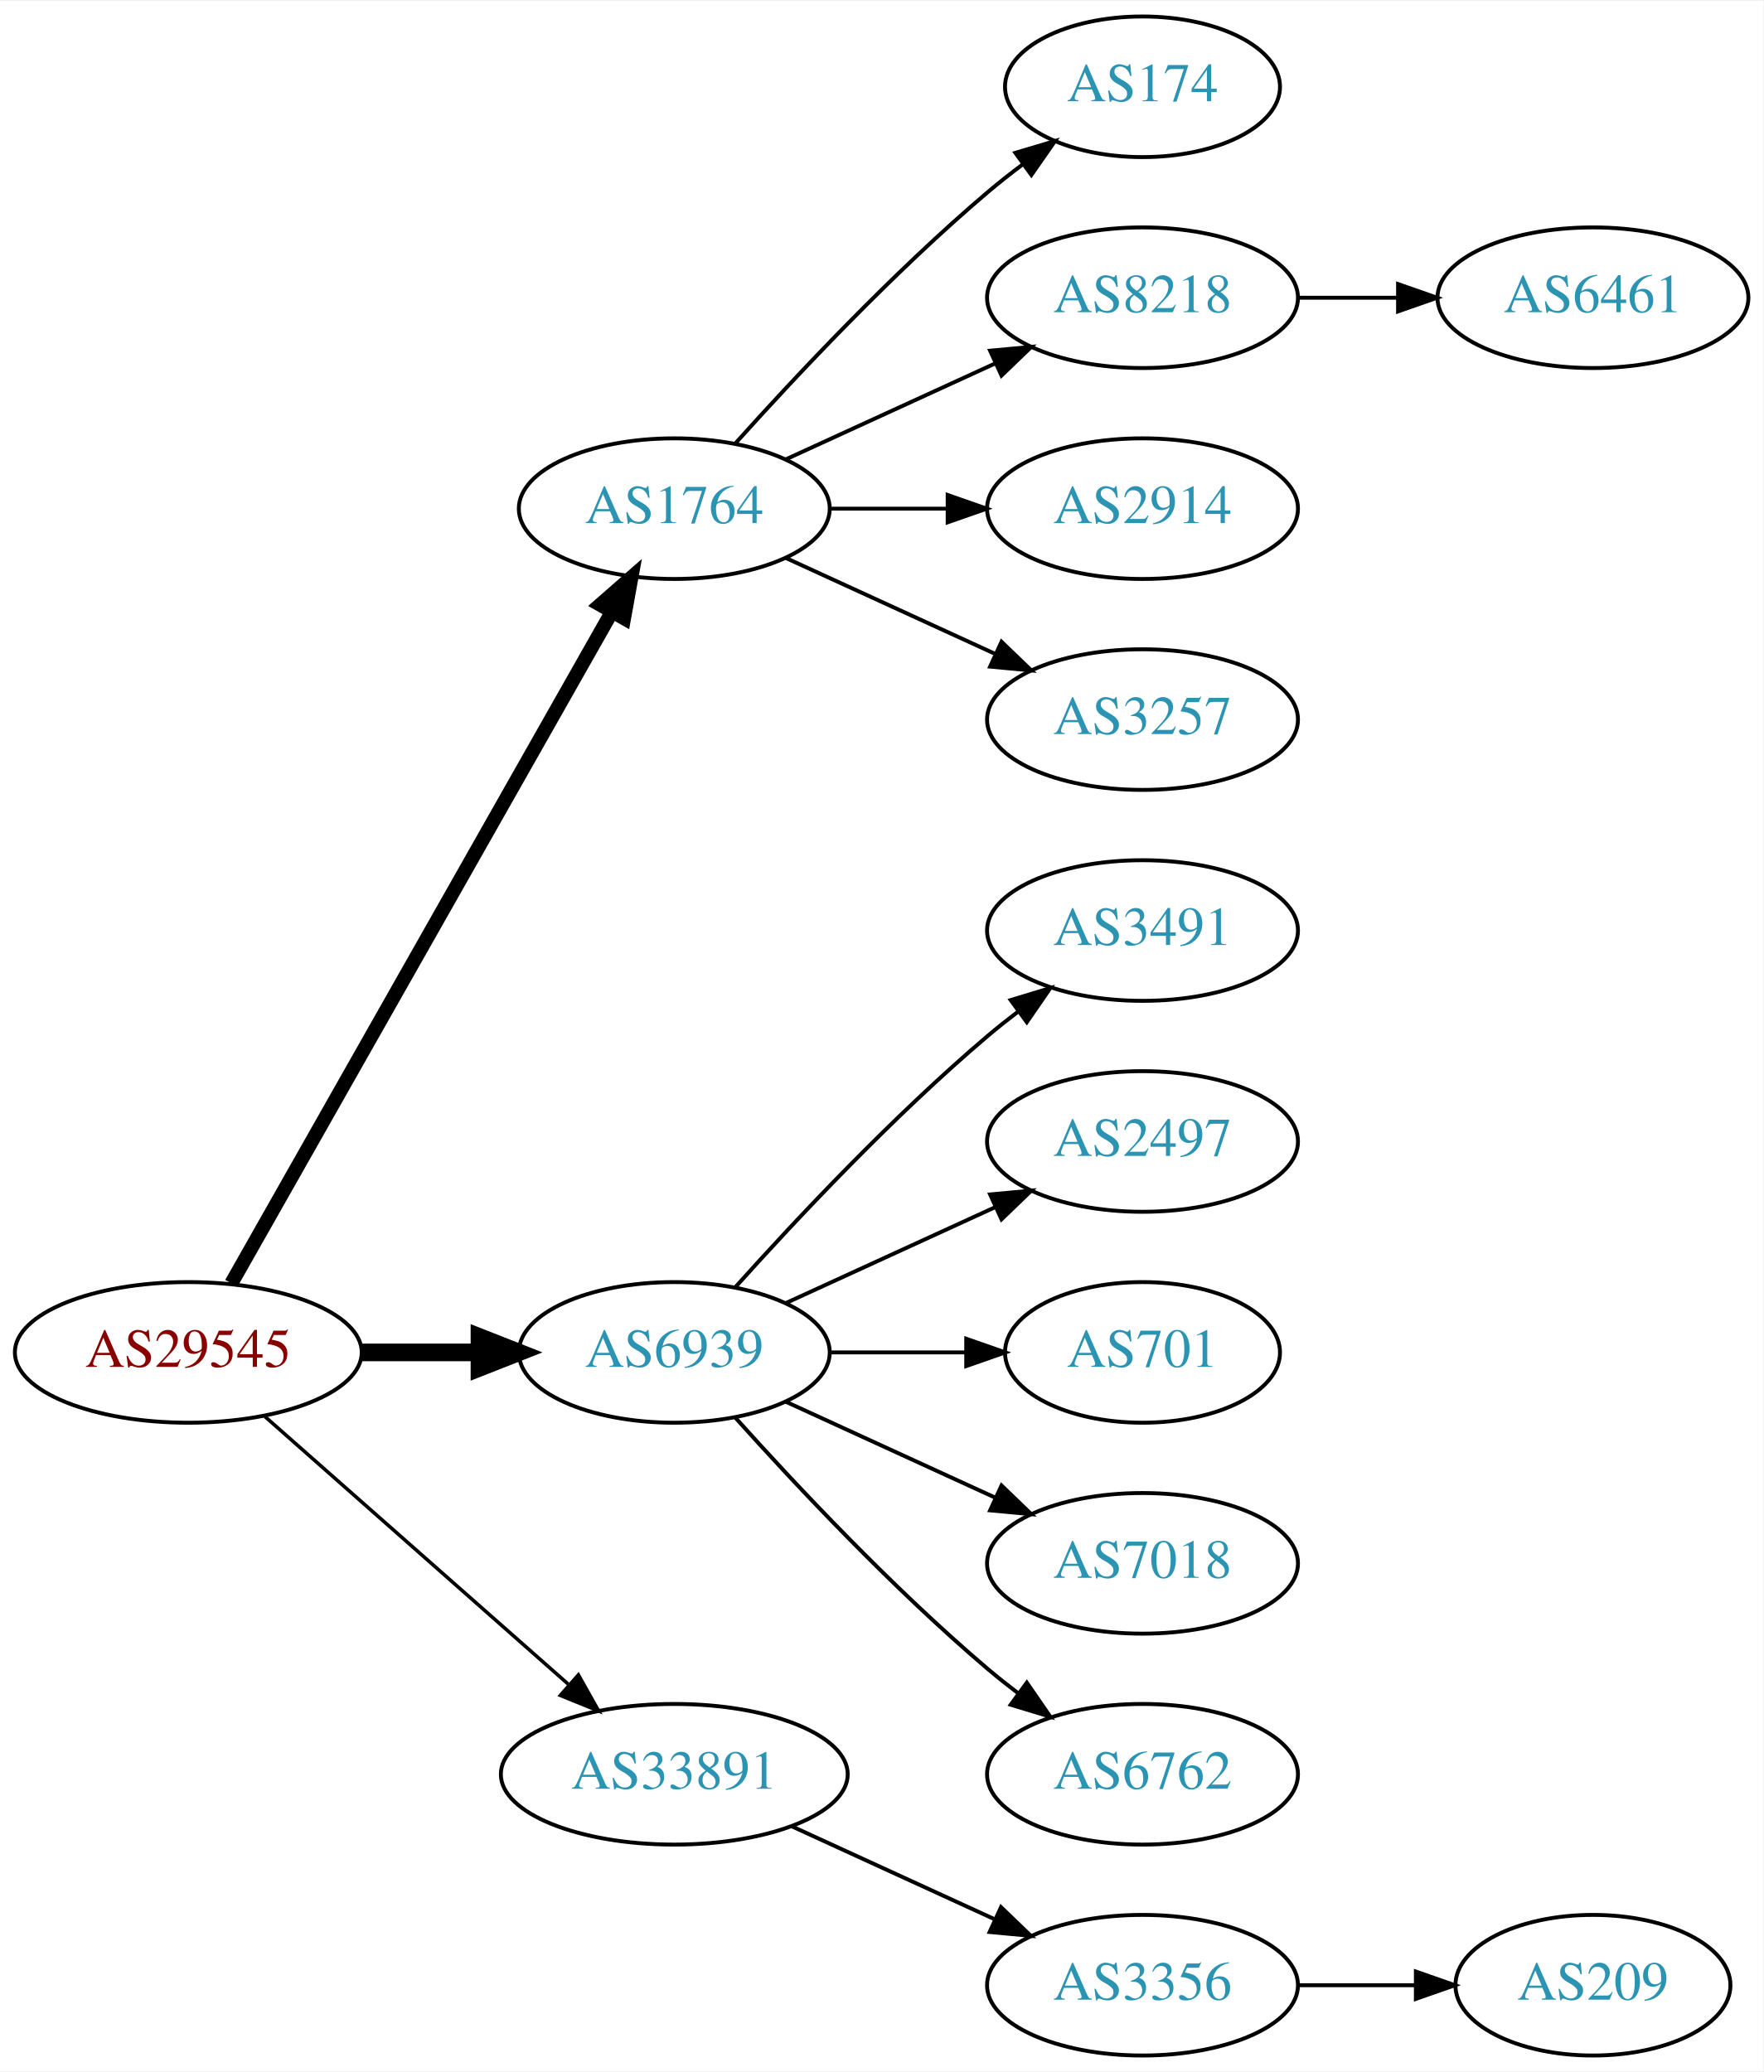
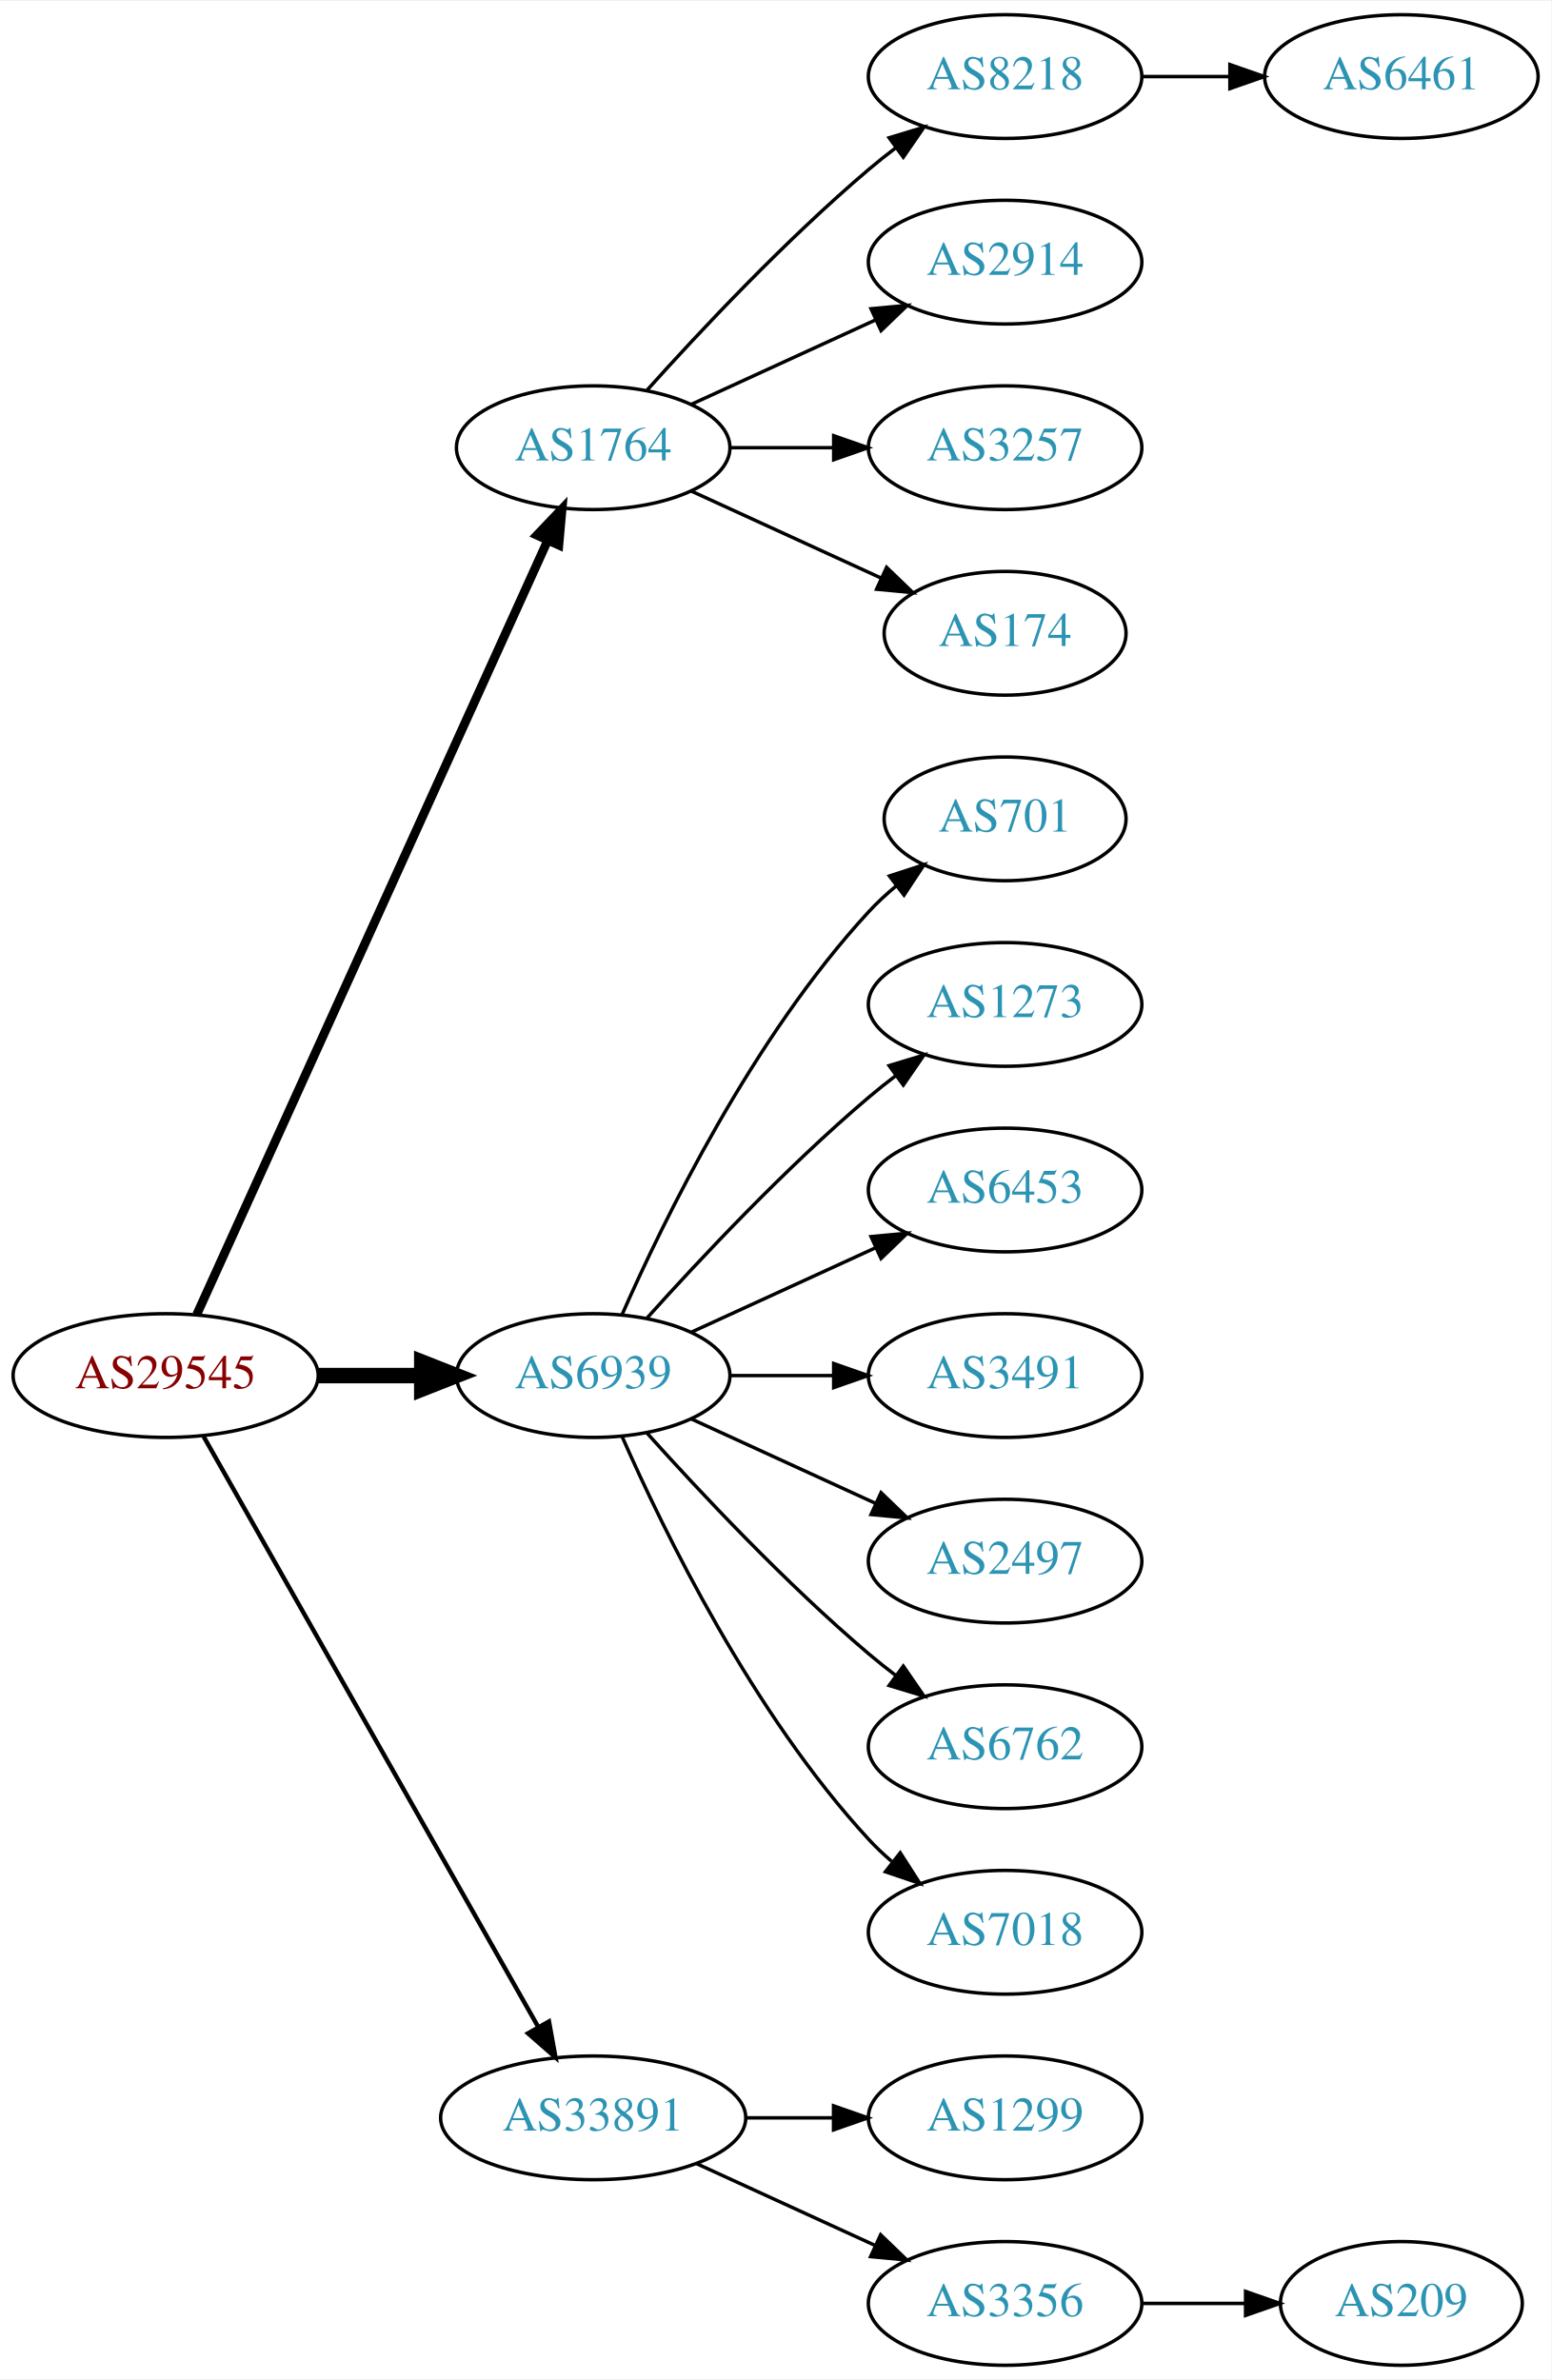
- <svg xmlns="http://www.w3.org/2000/svg" xmlns:xlink="http://www.w3.org/1999/xlink" width="451pt" height="530pt" viewBox="0.00 0.00 451.37 530.00">
-   <g id="graph0" class="graph" transform="scale(1 1) rotate(0) translate(4 526)">
-     <polygon fill="white" stroke="none" points="-4,4 -4,-526 447.37,-526 447.37,4 -4,4" />
+ <svg xmlns="http://www.w3.org/2000/svg" xmlns:xlink="http://www.w3.org/1999/xlink" width="451pt" height="692pt" viewBox="0.00 0.00 451.37 692.00">
+   <g id="graph0" class="graph" transform="scale(1 1) rotate(0) translate(4 688)">
+     <polygon fill="white" stroke="none" points="-4,4 -4,-688 447.37,-688 447.37,4 -4,4" />
    <g id="node1" class="node">
      <g id="a_node1">
        <a xlink:href="/asn/29545" xlink:title="AS29545 ~ Ringstrasse 5 [AT]">
-           <ellipse fill="#ffffff" stroke="black" cx="44.196" cy="-180" rx="44.393" ry="18" />
-           <text text-anchor="middle" x="44.196" y="-176.3" font-family="Times,serif" font-size="14.00" fill="#880000">AS29545</text>
+           <ellipse fill="#ffffff" stroke="black" cx="44.196" cy="-288" rx="44.393" ry="18" />
+           <text text-anchor="middle" x="44.196" y="-284.3" font-family="Times,serif" font-size="14.00" fill="#880000">AS29545</text>
        </a>
      </g>
    </g>
    <g id="node2" class="node">
      <g id="a_node2">
        <a xlink:href="/asn/1764" xlink:title="AS1764 ~ NEXTLAYER-AS [AT]">
-           <ellipse fill="#ffffff" stroke="black" cx="168.588" cy="-396" rx="39.794" ry="18" />
-           <text text-anchor="middle" x="168.588" y="-392.3" font-family="Times,serif" font-size="14.00" fill="#2c94b3">AS1764</text>
+           <ellipse fill="#ffffff" stroke="black" cx="168.588" cy="-558" rx="39.794" ry="18" />
+           <text text-anchor="middle" x="168.588" y="-554.3" font-family="Times,serif" font-size="14.00" fill="#2c94b3">AS1764</text>
        </a>
      </g>
    </g>
    <g id="edge1" class="edge">
-       <path fill="none" stroke="black" stroke-width="3.6" d="M55.212,-197.676C76.692,-235.584 127.285,-324.873 152.606,-369.559" />
-       <polygon fill="black" stroke="black" stroke-width="3.6" points="149.631,-371.408 157.606,-378.383 155.721,-367.957 149.631,-371.408" />
+       <path fill="none" stroke="black" stroke-width="2.571" d="M53.227,-305.715C74.147,-351.867 130.43,-476.028 155.386,-531.082" />
+       <polygon fill="black" stroke="black" stroke-width="2.571" points="152.212,-532.556 159.528,-540.219 158.587,-529.666 152.212,-532.556" />
    </g>
    <g id="node3" class="node">
      <g id="a_node3">
        <a xlink:href="/asn/6939" xlink:title="AS6939 ~ Hurricane Electric LLC [US]">
-           <ellipse fill="#ffffff" stroke="black" cx="168.588" cy="-180" rx="39.794" ry="18" />
-           <text text-anchor="middle" x="168.588" y="-176.3" font-family="Times,serif" font-size="14.00" fill="#2c94b3">AS6939</text>
+           <ellipse fill="#ffffff" stroke="black" cx="168.588" cy="-288" rx="39.794" ry="18" />
+           <text text-anchor="middle" x="168.588" y="-284.3" font-family="Times,serif" font-size="14.00" fill="#2c94b3">AS6939</text>
        </a>
      </g>
    </g>
    <g id="edge2" class="edge">
-       <path fill="none" stroke="black" stroke-width="4.5" d="M88.692,-180C98.381,-180 108.717,-180 118.61,-180" />
-       <polygon fill="black" stroke="black" stroke-width="4.5" points="118.713,-183.938 128.713,-180 118.713,-176.063 118.713,-183.938" />
+       <path fill="none" stroke="black" stroke-width="4.5" d="M88.692,-288C98.381,-288 108.717,-288 118.61,-288" />
+       <polygon fill="black" stroke="black" stroke-width="4.5" points="118.713,-291.938 128.713,-288 118.713,-284.063 118.713,-291.938" />
    </g>
    <g id="node4" class="node">
      <g id="a_node4">
        <a xlink:href="/asn/33891" xlink:title="AS33891 ~ CORE-BACKBONE GMBH GLOBAL NETWORK [DE]">
          <ellipse fill="#ffffff" stroke="black" cx="168.588" cy="-72" rx="44.393" ry="18" />
          <text text-anchor="middle" x="168.588" y="-68.3" font-family="Times,serif" font-size="14.00" fill="#2c94b3">AS33891</text>
        </a>
      </g>
    </g>
    <g id="edge3" class="edge">
-       <path fill="none" stroke="black" stroke-width="0.9" d="M63.785,-163.597C84.482,-145.333 118.089,-115.678 141.434,-95.079" />
-       <polygon fill="black" stroke="black" stroke-width="0.9" points="144.043,-97.444 149.226,-88.203 139.412,-92.195 144.043,-97.444" />
+       <path fill="none" stroke="black" stroke-width="1.286" d="M55.212,-270.324C76.692,-232.416 127.285,-143.127 152.606,-98.442" />
+       <polygon fill="black" stroke="black" stroke-width="1.286" points="155.721,-100.043 157.606,-89.618 149.631,-96.592 155.721,-100.043" />
    </g>
    <g id="node5" class="node">
      <g id="a_node5">
+         <a xlink:href="/asn/8218" xlink:title="AS8218 ~ legacy Neotelecoms [FR]">
+           <ellipse fill="#ffffff" stroke="black" cx="288.431" cy="-666" rx="39.794" ry="18" />
+           <text text-anchor="middle" x="288.431" y="-662.3" font-family="Times,serif" font-size="14.00" fill="#2c94b3">AS8218</text>
+         </a>
+       </g>
+     </g>
+     <g id="edge4" class="edge">
+       <path fill="none" stroke="black" d="M184.234,-574.725C199.535,-591.765 224.632,-618.523 248.784,-639 251.281,-641.117 253.942,-643.232 256.653,-645.293" />
+       <polygon fill="black" stroke="black" points="254.69,-648.194 264.83,-651.266 258.819,-642.541 254.69,-648.194" />
+     </g>
+     <g id="node6" class="node">
+       <g id="a_node6">
+         <a xlink:href="/asn/2914" xlink:title="AS2914 ~ NTT America, Inc. [US]">
+           <ellipse fill="#ffffff" stroke="black" cx="288.431" cy="-612" rx="39.794" ry="18" />
+           <text text-anchor="middle" x="288.431" y="-608.3" font-family="Times,serif" font-size="14.00" fill="#2c94b3">AS2914</text>
+         </a>
+       </g>
+     </g>
+     <g id="edge5" class="edge">
+       <path fill="none" stroke="black" d="M197.217,-570.661C213.174,-577.973 233.445,-587.261 250.727,-595.181" />
+       <polygon fill="black" stroke="black" points="249.426,-598.435 259.975,-599.419 252.342,-592.071 249.426,-598.435" />
+     </g>
+     <g id="node7" class="node">
+       <g id="a_node7">
+         <a xlink:href="/asn/3257" xlink:title="AS3257 ~ GTT [DE]">
+           <ellipse fill="#ffffff" stroke="black" cx="288.431" cy="-558" rx="39.794" ry="18" />
+           <text text-anchor="middle" x="288.431" y="-554.3" font-family="Times,serif" font-size="14.00" fill="#2c94b3">AS3257</text>
+         </a>
+       </g>
+     </g>
+     <g id="edge6" class="edge">
+       <path fill="none" stroke="black" d="M208.501,-558C218.054,-558 228.404,-558 238.367,-558" />
+       <polygon fill="black" stroke="black" points="238.559,-561.5 248.559,-558 238.559,-554.5 238.559,-561.5" />
+     </g>
+     <g id="node8" class="node">
+       <g id="a_node8">
        <a xlink:href="/asn/174" xlink:title="AS174 ~ Cogent Communications [US]">
          <ellipse fill="#ffffff" stroke="black" cx="288.431" cy="-504" rx="35.194" ry="18" />
          <text text-anchor="middle" x="288.431" y="-500.3" font-family="Times,serif" font-size="14.00" fill="#2c94b3">AS174</text>
        </a>
      </g>
    </g>
-     <g id="edge4" class="edge">
-       <path fill="none" stroke="black" d="M184.234,-412.725C199.535,-429.765 224.632,-456.523 248.784,-477 251.637,-479.418 254.702,-481.833 257.813,-484.169" />
-       <polygon fill="black" stroke="black" points="255.886,-487.095 266.041,-490.116 259.986,-481.422 255.886,-487.095" />
-     </g>
-     <g id="node6" class="node">
-       <g id="a_node6">
-         <a xlink:href="/asn/8218" xlink:title="AS8218 ~ legacy Neotelecoms [FR]">
-           <ellipse fill="#ffffff" stroke="black" cx="288.431" cy="-450" rx="39.794" ry="18" />
-           <text text-anchor="middle" x="288.431" y="-446.3" font-family="Times,serif" font-size="14.00" fill="#2c94b3">AS8218</text>
-         </a>
-       </g>
-     </g>
-     <g id="edge5" class="edge">
-       <path fill="none" stroke="black" d="M197.217,-408.661C213.174,-415.973 233.445,-425.261 250.727,-433.181" />
-       <polygon fill="black" stroke="black" points="249.426,-436.435 259.975,-437.419 252.342,-430.071 249.426,-436.435" />
-     </g>
-     <g id="node7" class="node">
-       <g id="a_node7">
-         <a xlink:href="/asn/2914" xlink:title="AS2914 ~ NTT America, Inc. [US]">
-           <ellipse fill="#ffffff" stroke="black" cx="288.431" cy="-396" rx="39.794" ry="18" />
-           <text text-anchor="middle" x="288.431" y="-392.3" font-family="Times,serif" font-size="14.00" fill="#2c94b3">AS2914</text>
-         </a>
-       </g>
-     </g>
-     <g id="edge6" class="edge">
-       <path fill="none" stroke="black" d="M208.501,-396C218.054,-396 228.404,-396 238.367,-396" />
-       <polygon fill="black" stroke="black" points="238.559,-399.5 248.559,-396 238.559,-392.5 238.559,-399.5" />
-     </g>
-     <g id="node8" class="node">
-       <g id="a_node8">
-         <a xlink:href="/asn/3257" xlink:title="AS3257 ~ GTT [DE]">
-           <ellipse fill="#ffffff" stroke="black" cx="288.431" cy="-342" rx="39.794" ry="18" />
-           <text text-anchor="middle" x="288.431" y="-338.3" font-family="Times,serif" font-size="14.00" fill="#2c94b3">AS3257</text>
-         </a>
-       </g>
-     </g>
    <g id="edge7" class="edge">
-       <path fill="none" stroke="black" d="M197.217,-383.339C213.174,-376.027 233.445,-366.739 250.727,-358.819" />
-       <polygon fill="black" stroke="black" points="252.342,-361.929 259.975,-354.581 249.426,-355.565 252.342,-361.929" />
+       <path fill="none" stroke="black" d="M197.217,-545.339C213.633,-537.817 234.615,-528.202 252.212,-520.139" />
+       <polygon fill="black" stroke="black" points="253.956,-523.189 261.589,-515.842 251.04,-516.826 253.956,-523.189" />
    </g>
    <g id="node10" class="node">
      <g id="a_node10">
+         <a xlink:href="/asn/701" xlink:title="AS701 ~ UUNET [US]">
+           <ellipse fill="#ffffff" stroke="black" cx="288.431" cy="-450" rx="35.194" ry="18" />
+           <text text-anchor="middle" x="288.431" y="-446.3" font-family="Times,serif" font-size="14.00" fill="#2c94b3">AS701</text>
+         </a>
+       </g>
+     </g>
+     <g id="edge9" class="edge">
+       <path fill="none" stroke="black" d="M177.004,-305.761C189.072,-333.183 215.044,-386.473 248.784,-423 251.19,-425.604 253.887,-428.1 256.71,-430.449" />
+       <polygon fill="black" stroke="black" points="254.778,-433.378 264.854,-436.653 259.019,-427.809 254.778,-433.378" />
+     </g>
+     <g id="node11" class="node">
+       <g id="a_node11">
+         <a xlink:href="/asn/1273" xlink:title="AS1273 ~ Vodafone Group PLC [EU]">
+           <ellipse fill="#ffffff" stroke="black" cx="288.431" cy="-396" rx="39.794" ry="18" />
+           <text text-anchor="middle" x="288.431" y="-392.3" font-family="Times,serif" font-size="14.00" fill="#2c94b3">AS1273</text>
+         </a>
+       </g>
+     </g>
+     <g id="edge10" class="edge">
+       <path fill="none" stroke="black" d="M184.234,-304.725C199.535,-321.765 224.632,-348.523 248.784,-369 251.281,-371.117 253.942,-373.232 256.653,-375.293" />
+       <polygon fill="black" stroke="black" points="254.69,-378.194 264.83,-381.266 258.819,-372.541 254.69,-378.194" />
+     </g>
+     <g id="node12" class="node">
+       <g id="a_node12">
+         <a xlink:href="/asn/6453" xlink:title="AS6453 ~ TATA COMMUNICATIONS (AMERICA) INC [US]">
+           <ellipse fill="#ffffff" stroke="black" cx="288.431" cy="-342" rx="39.794" ry="18" />
+           <text text-anchor="middle" x="288.431" y="-338.3" font-family="Times,serif" font-size="14.00" fill="#2c94b3">AS6453</text>
+         </a>
+       </g>
+     </g>
+     <g id="edge11" class="edge">
+       <path fill="none" stroke="black" d="M197.217,-300.661C213.174,-307.973 233.445,-317.261 250.727,-325.181" />
+       <polygon fill="black" stroke="black" points="249.426,-328.435 259.975,-329.419 252.342,-322.071 249.426,-328.435" />
+     </g>
+     <g id="node13" class="node">
+       <g id="a_node13">
        <a xlink:href="/asn/3491" xlink:title="AS3491 ~ PCCW Global, Inc. [US]">
          <ellipse fill="#ffffff" stroke="black" cx="288.431" cy="-288" rx="39.794" ry="18" />
          <text text-anchor="middle" x="288.431" y="-284.3" font-family="Times,serif" font-size="14.00" fill="#2c94b3">AS3491</text>
        </a>
      </g>
    </g>
-     <g id="edge9" class="edge">
-       <path fill="none" stroke="black" d="M184.234,-196.725C199.535,-213.765 224.632,-240.523 248.784,-261 251.281,-263.117 253.942,-265.232 256.653,-267.293" />
-       <polygon fill="black" stroke="black" points="254.69,-270.194 264.83,-273.266 258.819,-264.541 254.69,-270.194" />
-     </g>
-     <g id="node11" class="node">
-       <g id="a_node11">
+     <g id="edge12" class="edge">
+       <path fill="none" stroke="black" d="M208.501,-288C218.054,-288 228.404,-288 238.367,-288" />
+       <polygon fill="black" stroke="black" points="238.559,-291.5 248.559,-288 238.559,-284.5 238.559,-291.5" />
+     </g>
+     <g id="node14" class="node">
+       <g id="a_node14">
        <a xlink:href="/asn/2497" xlink:title="AS2497 ~ Internet Initiative Japan Inc. [JP]">
          <ellipse fill="#ffffff" stroke="black" cx="288.431" cy="-234" rx="39.794" ry="18" />
          <text text-anchor="middle" x="288.431" y="-230.3" font-family="Times,serif" font-size="14.00" fill="#2c94b3">AS2497</text>
        </a>
      </g>
    </g>
-     <g id="edge10" class="edge">
-       <path fill="none" stroke="black" d="M197.217,-192.661C213.174,-199.973 233.445,-209.261 250.727,-217.181" />
-       <polygon fill="black" stroke="black" points="249.426,-220.435 259.975,-221.419 252.342,-214.071 249.426,-220.435" />
-     </g>
-     <g id="node12" class="node">
-       <g id="a_node12">
-         <a xlink:href="/asn/701" xlink:title="AS701 ~ UUNET [US]">
-           <ellipse fill="#ffffff" stroke="black" cx="288.431" cy="-180" rx="35.194" ry="18" />
-           <text text-anchor="middle" x="288.431" y="-176.3" font-family="Times,serif" font-size="14.00" fill="#2c94b3">AS701</text>
-         </a>
-       </g>
-     </g>
-     <g id="edge11" class="edge">
-       <path fill="none" stroke="black" d="M208.501,-180C219.588,-180 231.747,-180 243.13,-180" />
-       <polygon fill="black" stroke="black" points="243.311,-183.5 253.311,-180 243.311,-176.5 243.311,-183.5" />
-     </g>
-     <g id="node13" class="node">
-       <g id="a_node13">
+     <g id="edge13" class="edge">
+       <path fill="none" stroke="black" d="M197.217,-275.339C213.174,-268.027 233.445,-258.739 250.727,-250.819" />
+       <polygon fill="black" stroke="black" points="252.342,-253.929 259.975,-246.581 249.426,-247.565 252.342,-253.929" />
+     </g>
+     <g id="node15" class="node">
+       <g id="a_node15">
+         <a xlink:href="/asn/6762" xlink:title="AS6762 ~ TELECOM ITALIA SPARKLE S.p.A. [IT]">
+           <ellipse fill="#ffffff" stroke="black" cx="288.431" cy="-180" rx="39.794" ry="18" />
+           <text text-anchor="middle" x="288.431" y="-176.3" font-family="Times,serif" font-size="14.00" fill="#2c94b3">AS6762</text>
+         </a>
+       </g>
+     </g>
+     <g id="edge14" class="edge">
+       <path fill="none" stroke="black" d="M184.234,-271.275C199.535,-254.235 224.632,-227.477 248.784,-207 251.281,-204.883 253.942,-202.768 256.653,-200.707" />
+       <polygon fill="black" stroke="black" points="258.819,-203.459 264.83,-194.734 254.69,-197.806 258.819,-203.459" />
+     </g>
+     <g id="node16" class="node">
+       <g id="a_node16">
        <a xlink:href="/asn/7018" xlink:title="AS7018 ~ AT&amp;T Services, Inc. [US]">
          <ellipse fill="#ffffff" stroke="black" cx="288.431" cy="-126" rx="39.794" ry="18" />
          <text text-anchor="middle" x="288.431" y="-122.3" font-family="Times,serif" font-size="14.00" fill="#2c94b3">AS7018</text>
        </a>
      </g>
    </g>
-     <g id="edge12" class="edge">
-       <path fill="none" stroke="black" d="M197.217,-167.339C213.174,-160.027 233.445,-150.739 250.727,-142.819" />
-       <polygon fill="black" stroke="black" points="252.342,-145.929 259.975,-138.581 249.426,-139.565 252.342,-145.929" />
-     </g>
-     <g id="node14" class="node">
-       <g id="a_node14">
-         <a xlink:href="/asn/6762" xlink:title="AS6762 ~ TELECOM ITALIA SPARKLE S.p.A. [IT]">
+     <g id="edge15" class="edge">
+       <path fill="none" stroke="black" d="M177.004,-270.239C189.072,-242.817 215.044,-189.527 248.784,-153 250.815,-150.802 253.054,-148.681 255.4,-146.66" />
+       <polygon fill="black" stroke="black" points="257.927,-149.126 263.644,-140.206 253.612,-143.614 257.927,-149.126" />
+     </g>
+     <g id="node17" class="node">
+       <g id="a_node17">
+         <a xlink:href="/asn/1299" xlink:title="AS1299 ~ Telia Carrier [EU]">
          <ellipse fill="#ffffff" stroke="black" cx="288.431" cy="-72" rx="39.794" ry="18" />
-           <text text-anchor="middle" x="288.431" y="-68.3" font-family="Times,serif" font-size="14.00" fill="#2c94b3">AS6762</text>
-         </a>
-       </g>
-     </g>
-     <g id="edge13" class="edge">
-       <path fill="none" stroke="black" d="M184.234,-163.275C199.535,-146.235 224.632,-119.477 248.784,-99 251.281,-96.883 253.942,-94.768 256.653,-92.707" />
-       <polygon fill="black" stroke="black" points="258.819,-95.459 264.83,-86.734 254.69,-89.806 258.819,-95.459" />
-     </g>
-     <g id="node15" class="node">
-       <g id="a_node15">
+           <text text-anchor="middle" x="288.431" y="-68.3" font-family="Times,serif" font-size="14.00" fill="#2c94b3">AS1299</text>
+         </a>
+       </g>
+     </g>
+     <g id="edge16" class="edge">
+       <path fill="none" stroke="black" d="M212.799,-72C221.112,-72 229.875,-72 238.357,-72" />
+       <polygon fill="black" stroke="black" points="238.516,-75.5 248.516,-72 238.516,-68.5 238.516,-75.5" />
+     </g>
+     <g id="node18" class="node">
+       <g id="a_node18">
        <a xlink:href="/asn/3356" xlink:title="AS3356 ~ Level 3 Parent, LLC [US]">
          <ellipse fill="#ffffff" stroke="black" cx="288.431" cy="-18" rx="39.794" ry="18" />
          <text text-anchor="middle" x="288.431" y="-14.3" font-family="Times,serif" font-size="14.00" fill="#2c94b3">AS3356</text>
        </a>
      </g>
    </g>
-     <g id="edge14" class="edge">
+     <g id="edge17" class="edge">
      <path fill="none" stroke="black" d="M198.718,-58.652C214.329,-51.498 233.727,-42.609 250.399,-34.969" />
      <polygon fill="black" stroke="black" points="252.218,-37.986 259.851,-30.638 249.302,-31.622 252.218,-37.986" />
    </g>
    <g id="node9" class="node">
      <g id="a_node9">
        <a xlink:href="/asn/6461" xlink:title="AS6461 ~ Zayo Bandwidth [US]">
-           <ellipse fill="#ffffff" stroke="black" cx="403.724" cy="-450" rx="39.794" ry="18" />
-           <text text-anchor="middle" x="403.724" y="-446.3" font-family="Times,serif" font-size="14.00" fill="#2c94b3">AS6461</text>
+           <ellipse fill="#ffffff" stroke="black" cx="403.724" cy="-666" rx="39.794" ry="18" />
+           <text text-anchor="middle" x="403.724" y="-662.3" font-family="Times,serif" font-size="14.00" fill="#2c94b3">AS6461</text>
        </a>
      </g>
    </g>
    <g id="edge8" class="edge">
-       <path fill="none" stroke="black" d="M328.103,-450C336.306,-450 345.07,-450 353.602,-450" />
-       <polygon fill="black" stroke="black" points="353.841,-453.5 363.841,-450 353.841,-446.5 353.841,-453.5" />
-     </g>
-     <g id="node16" class="node">
-       <g id="a_node16">
+       <path fill="none" stroke="black" d="M328.103,-666C336.306,-666 345.07,-666 353.602,-666" />
+       <polygon fill="black" stroke="black" points="353.841,-669.5 363.841,-666 353.841,-662.5 353.841,-669.5" />
+     </g>
+     <g id="node19" class="node">
+       <g id="a_node19">
        <a xlink:href="/asn/209" xlink:title="AS209 ~ CenturyLink Communications, LLC [US]">
          <ellipse fill="#ffffff" stroke="black" cx="403.724" cy="-18" rx="35.194" ry="18" />
          <text text-anchor="middle" x="403.724" y="-14.3" font-family="Times,serif" font-size="14.00" fill="#2c94b3">AS209</text>
        </a>
      </g>
    </g>
-     <g id="edge15" class="edge">
+     <g id="edge18" class="edge">
      <path fill="none" stroke="black" d="M328.103,-18C337.808,-18 348.299,-18 358.262,-18" />
      <polygon fill="black" stroke="black" points="358.398,-21.5 368.398,-18 358.398,-14.5 358.398,-21.5" />
    </g>
  </g>
</svg>
